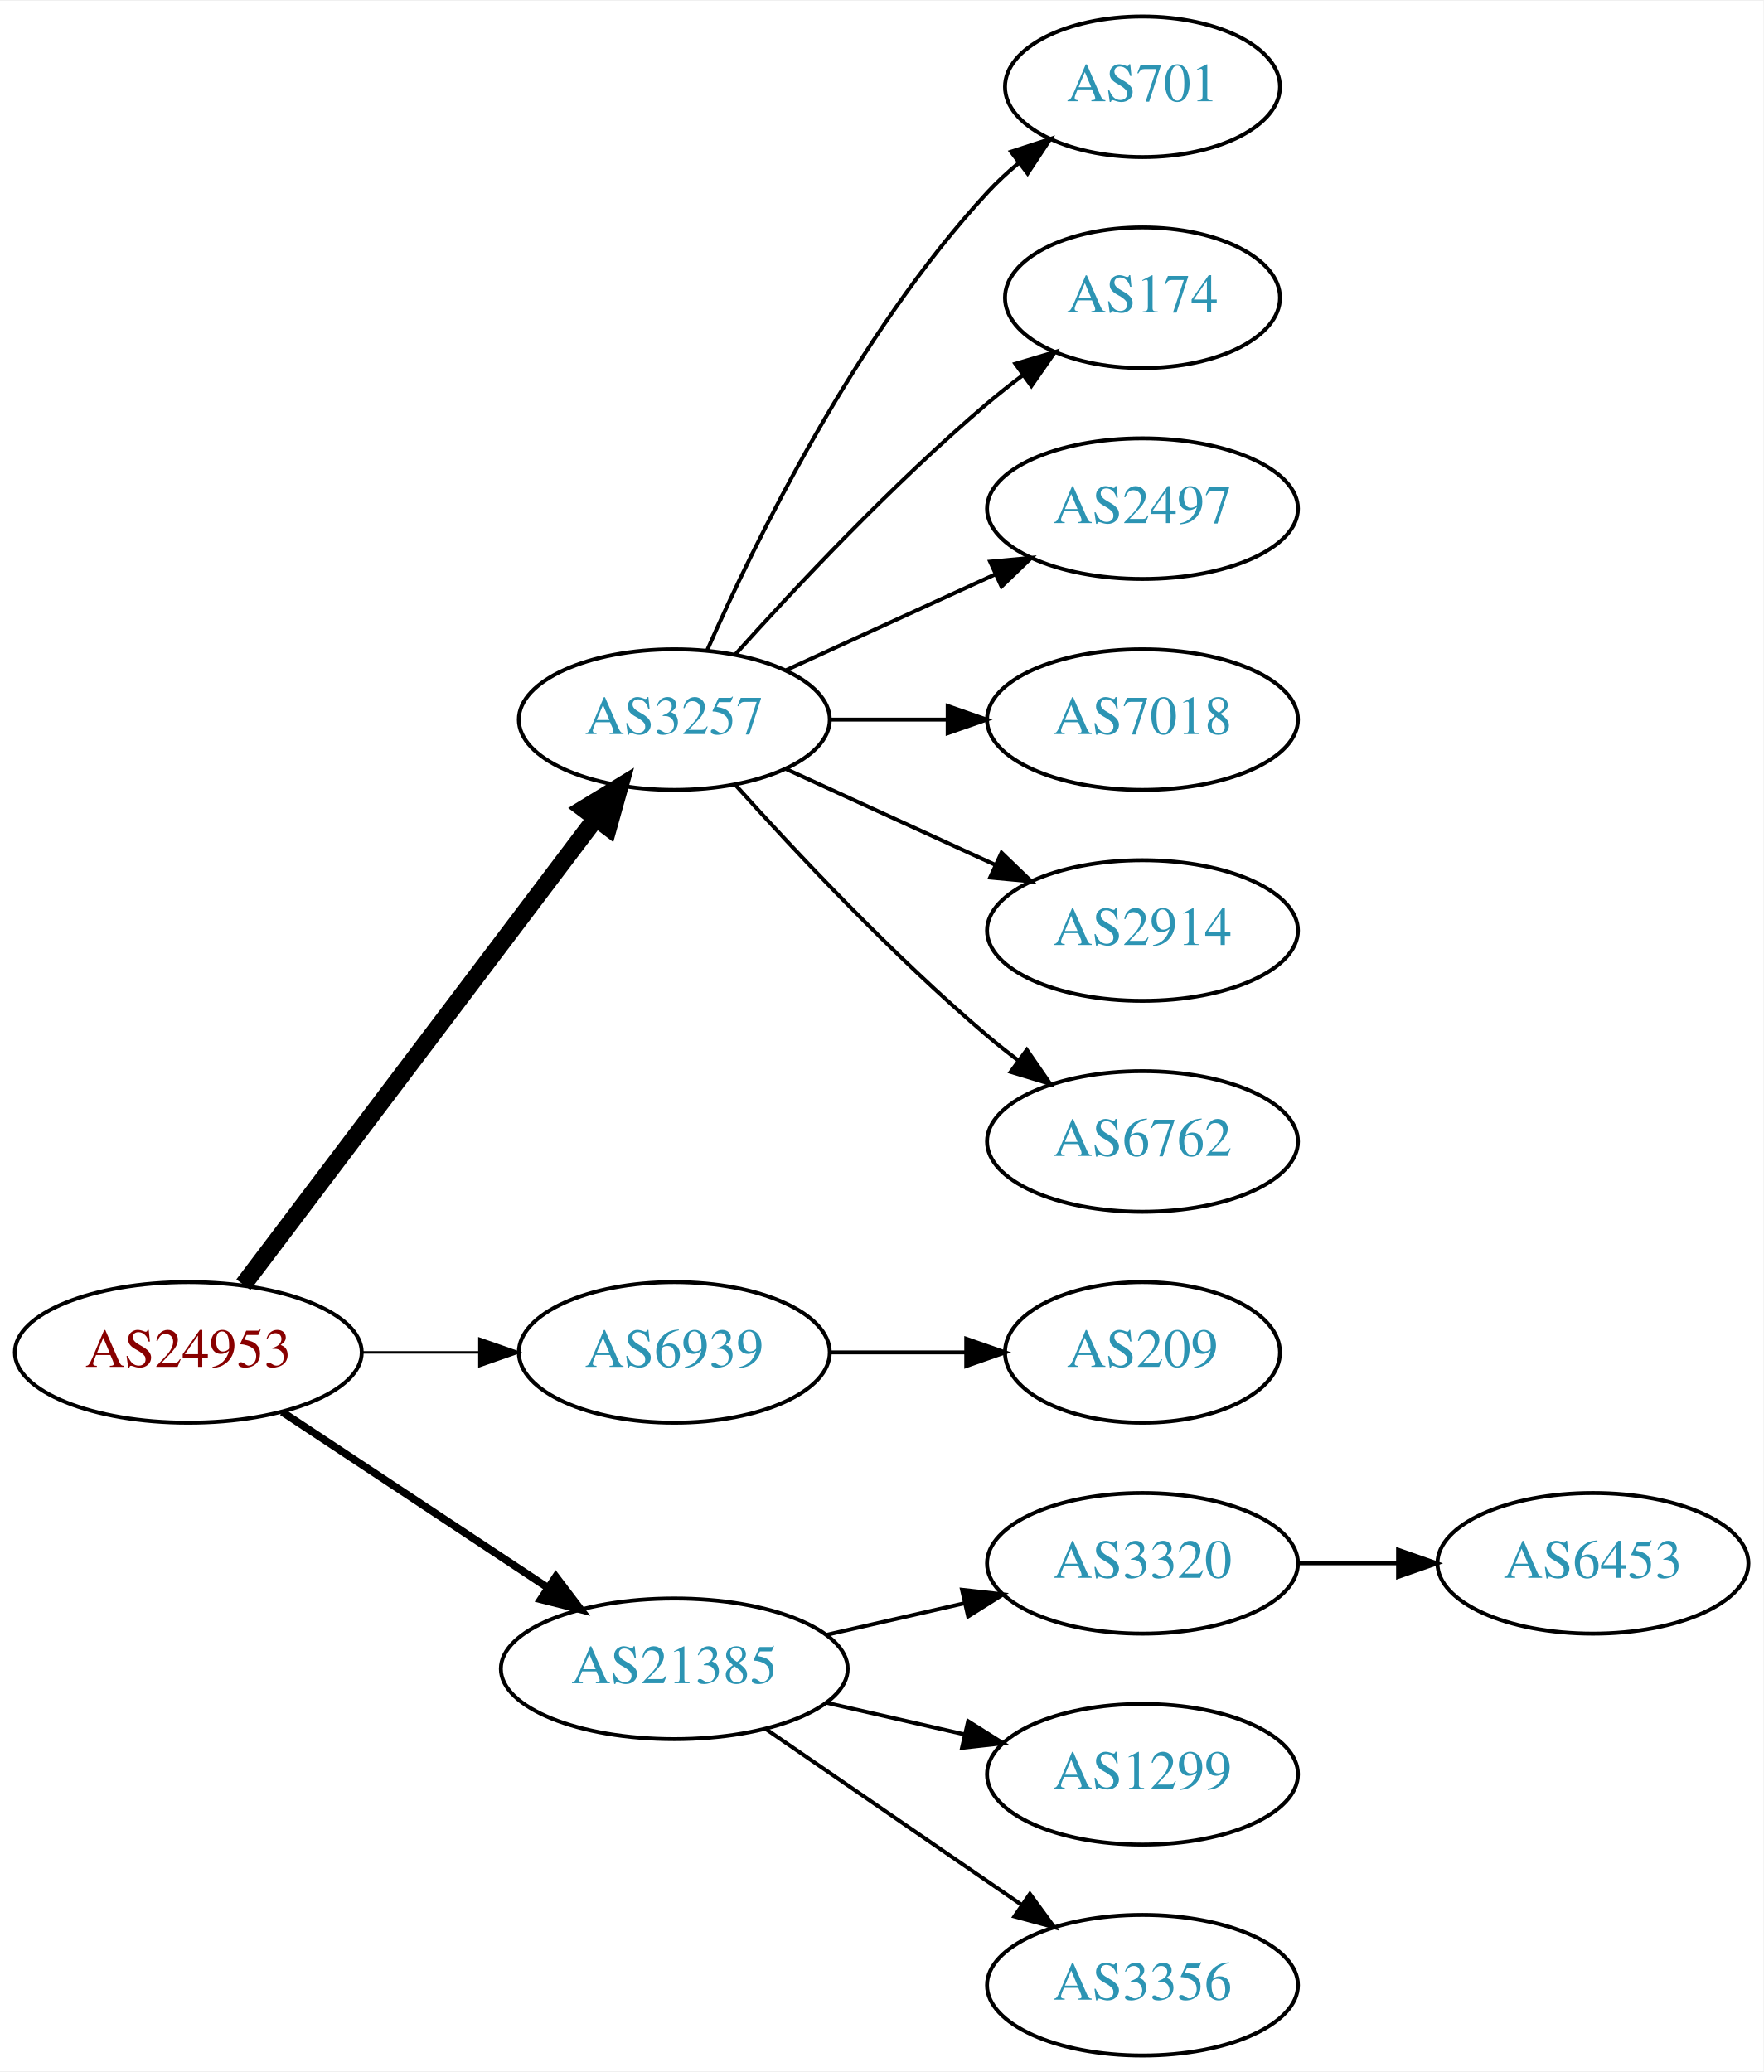
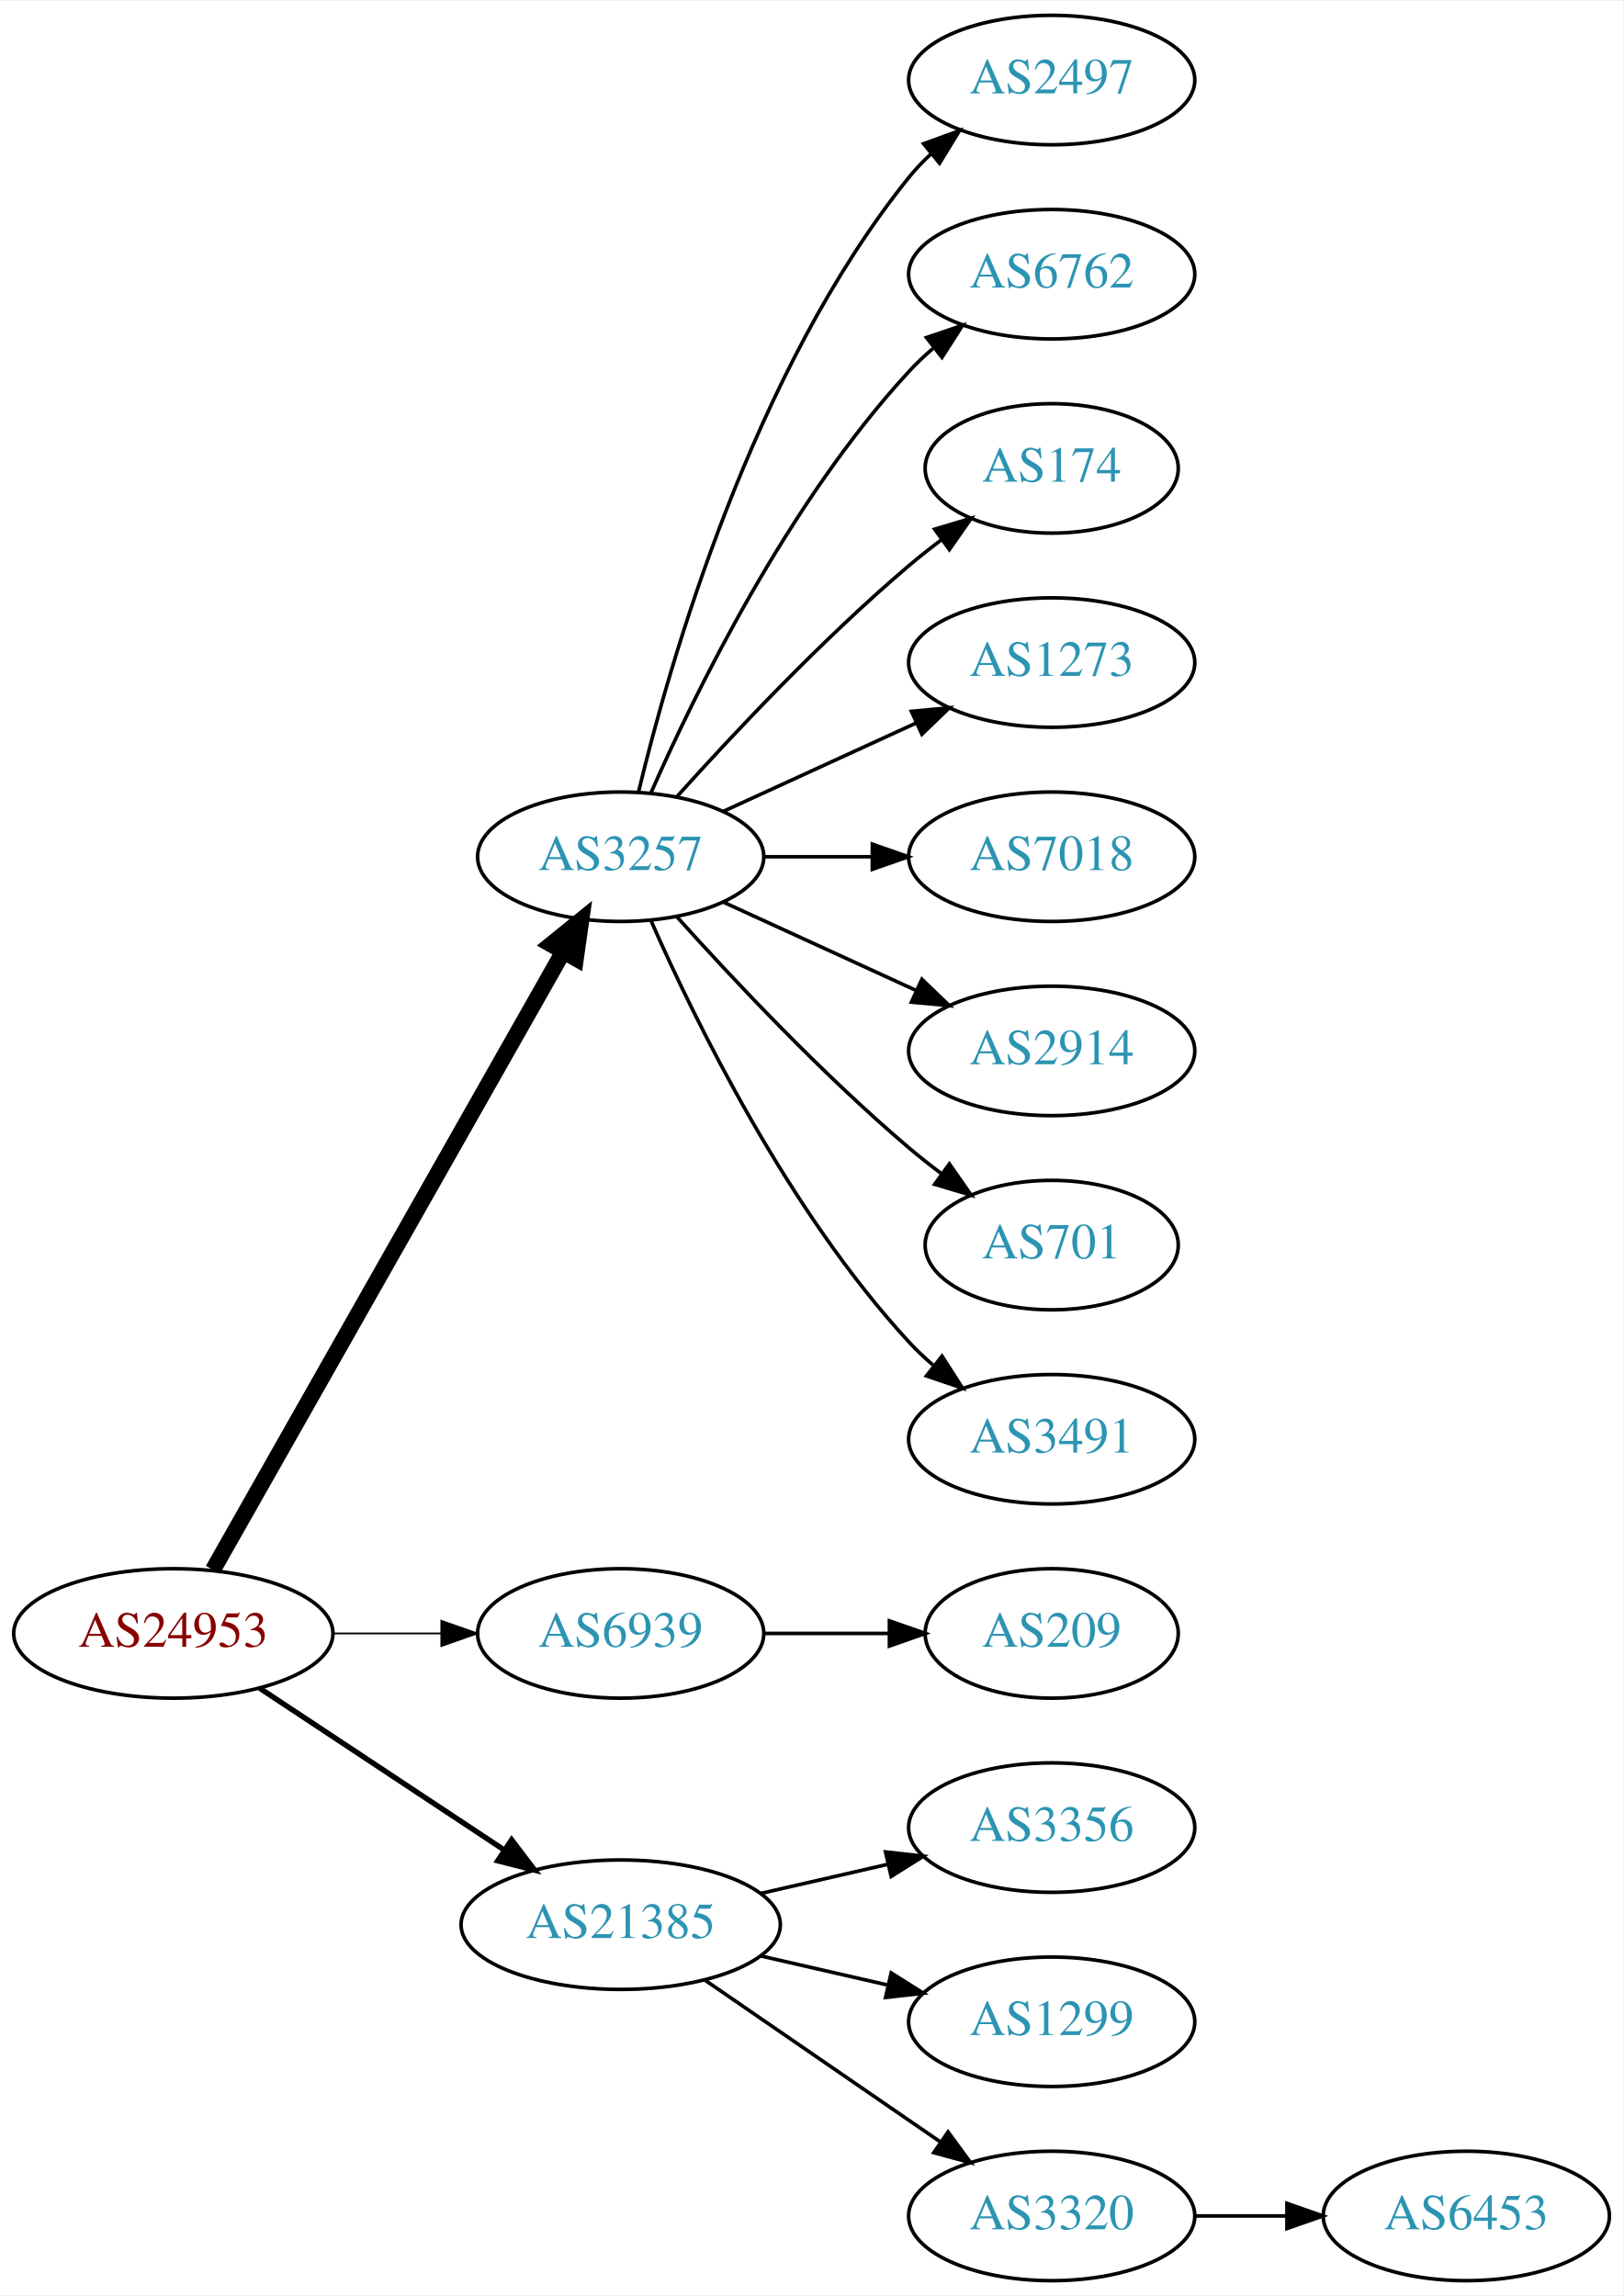
- <svg xmlns="http://www.w3.org/2000/svg" xmlns:xlink="http://www.w3.org/1999/xlink" width="451pt" height="530pt" viewBox="0.00 0.00 451.37 530.00">
-   <g id="graph0" class="graph" transform="scale(1 1) rotate(0) translate(4 526)">
-     <polygon fill="white" stroke="none" points="-4,4 -4,-526 447.37,-526 447.37,4 -4,4" />
+ <svg xmlns="http://www.w3.org/2000/svg" xmlns:xlink="http://www.w3.org/1999/xlink" width="451pt" height="638pt" viewBox="0.00 0.00 451.37 638.00">
+   <g id="graph0" class="graph" transform="scale(1 1) rotate(0) translate(4 634)">
+     <polygon fill="white" stroke="none" points="-4,4 -4,-634 447.37,-634 447.37,4 -4,4" />
    <g id="node1" class="node">
      <g id="a_node1">
        <a xlink:href="/asn/24953" xlink:title="AS24953 ~ AS MACRO: AS-24953 (customers) [AT]">
          <ellipse fill="#ffffff" stroke="black" cx="44.196" cy="-180" rx="44.393" ry="18" />
          <text text-anchor="middle" x="44.196" y="-176.3" font-family="Times,serif" font-size="14.00" fill="#880000">AS24953</text>
        </a>
      </g>
    </g>
    <g id="node2" class="node">
      <g id="a_node2">
        <a xlink:href="/asn/3257" xlink:title="AS3257 ~ GTT [DE]">
-           <ellipse fill="#ffffff" stroke="black" cx="168.588" cy="-342" rx="39.794" ry="18" />
-           <text text-anchor="middle" x="168.588" y="-338.3" font-family="Times,serif" font-size="14.00" fill="#2c94b3">AS3257</text>
+           <ellipse fill="#ffffff" stroke="black" cx="168.588" cy="-396" rx="39.794" ry="18" />
+           <text text-anchor="middle" x="168.588" y="-392.3" font-family="Times,serif" font-size="14.00" fill="#2c94b3">AS3257</text>
        </a>
      </g>
    </g>
    <g id="edge1" class="edge">
-       <path fill="none" stroke="black" stroke-width="4.5" d="M58.294,-197.337C79.919,-225.96 123.19,-283.233 148.312,-316.486" />
-       <polygon fill="black" stroke="black" stroke-width="4.5" points="145.415,-319.183 154.584,-324.788 151.698,-314.435 145.415,-319.183" />
+       <path fill="none" stroke="black" stroke-width="4.5" d="M55.212,-197.676C76.692,-235.584 127.285,-324.873 152.606,-369.559" />
+       <polygon fill="black" stroke="black" stroke-width="4.5" points="149.25,-371.623 157.606,-378.383 156.101,-367.741 149.25,-371.623" />
    </g>
    <g id="node3" class="node">
      <g id="a_node3">
        <a xlink:href="/asn/6939" xlink:title="AS6939 ~ Hurricane Electric LLC [US]">
          <ellipse fill="#ffffff" stroke="black" cx="168.588" cy="-180" rx="39.794" ry="18" />
          <text text-anchor="middle" x="168.588" y="-176.3" font-family="Times,serif" font-size="14.00" fill="#2c94b3">AS6939</text>
        </a>
      </g>
    </g>
    <g id="edge2" class="edge">
-       <path fill="none" stroke="black" stroke-width="0.643" d="M88.692,-180C98.381,-180 108.717,-180 118.61,-180" />
-       <polygon fill="black" stroke="black" stroke-width="0.643" points="118.713,-183.5 128.713,-180 118.713,-176.5 118.713,-183.5" />
+       <path fill="none" stroke="black" stroke-width="0.5" d="M88.692,-180C98.381,-180 108.717,-180 118.61,-180" />
+       <polygon fill="black" stroke="black" stroke-width="0.5" points="118.713,-183.5 128.713,-180 118.713,-176.5 118.713,-183.5" />
    </g>
    <g id="node4" class="node">
      <g id="a_node4">
        <a xlink:href="/asn/21385" xlink:title="AS21385 ~ Trusted Network GmbH [DE]">
          <ellipse fill="#ffffff" stroke="black" cx="168.588" cy="-99" rx="44.393" ry="18" />
          <text text-anchor="middle" x="168.588" y="-95.3" font-family="Times,serif" font-size="14.00" fill="#2c94b3">AS21385</text>
        </a>
      </g>
    </g>
    <g id="edge3" class="edge">
-       <path fill="none" stroke="black" stroke-width="1.929" d="M68.217,-164.765C87.449,-152.037 115.056,-133.766 136.294,-119.711" />
-       <polygon fill="black" stroke="black" stroke-width="1.929" points="138.263,-122.605 144.67,-114.167 134.4,-116.767 138.263,-122.605" />
+       <path fill="none" stroke="black" stroke-width="1.5" d="M68.217,-164.765C87.449,-152.037 115.056,-133.766 136.294,-119.711" />
+       <polygon fill="black" stroke="black" stroke-width="1.5" points="138.263,-122.605 144.67,-114.167 134.4,-116.767 138.263,-122.605" />
    </g>
    <g id="node5" class="node">
      <g id="a_node5">
-         <a xlink:href="/asn/701" xlink:title="AS701 ~ UUNET [US]">
-           <ellipse fill="#ffffff" stroke="black" cx="288.431" cy="-504" rx="35.194" ry="18" />
-           <text text-anchor="middle" x="288.431" y="-500.3" font-family="Times,serif" font-size="14.00" fill="#2c94b3">AS701</text>
+         <a xlink:href="/asn/2497" xlink:title="AS2497 ~ Internet Initiative Japan Inc. [JP]">
+           <ellipse fill="#ffffff" stroke="black" cx="288.431" cy="-612" rx="39.794" ry="18" />
+           <text text-anchor="middle" x="288.431" y="-608.3" font-family="Times,serif" font-size="14.00" fill="#2c94b3">AS2497</text>
        </a>
      </g>
    </g>
    <g id="edge4" class="edge">
-       <path fill="none" stroke="black" d="M177.004,-359.761C189.072,-387.183 215.044,-440.473 248.784,-477 251.19,-479.604 253.887,-482.1 256.71,-484.449" />
-       <polygon fill="black" stroke="black" points="254.778,-487.378 264.854,-490.653 259.019,-481.809 254.778,-487.378" />
+       <path fill="none" stroke="black" d="M173.515,-413.882C182.073,-449.609 205.222,-531.008 248.784,-585 250.615,-587.269 252.685,-589.43 254.892,-591.468" />
+       <polygon fill="black" stroke="black" points="252.815,-594.291 262.773,-597.906 257.243,-588.869 252.815,-594.291" />
    </g>
    <g id="node6" class="node">
      <g id="a_node6">
-         <a xlink:href="/asn/174" xlink:title="AS174 ~ Cogent Communications [US]">
-           <ellipse fill="#ffffff" stroke="black" cx="288.431" cy="-450" rx="35.194" ry="18" />
-           <text text-anchor="middle" x="288.431" y="-446.3" font-family="Times,serif" font-size="14.00" fill="#2c94b3">AS174</text>
+         <a xlink:href="/asn/6762" xlink:title="AS6762 ~ TELECOM ITALIA SPARKLE S.p.A. [IT]">
+           <ellipse fill="#ffffff" stroke="black" cx="288.431" cy="-558" rx="39.794" ry="18" />
+           <text text-anchor="middle" x="288.431" y="-554.3" font-family="Times,serif" font-size="14.00" fill="#2c94b3">AS6762</text>
        </a>
      </g>
    </g>
    <g id="edge5" class="edge">
-       <path fill="none" stroke="black" d="M184.234,-358.725C199.535,-375.765 224.632,-402.523 248.784,-423 251.637,-425.418 254.702,-427.833 257.813,-430.169" />
-       <polygon fill="black" stroke="black" points="255.886,-433.095 266.041,-436.116 259.986,-427.422 255.886,-433.095" />
+       <path fill="none" stroke="black" d="M177.004,-413.761C189.072,-441.183 215.044,-494.473 248.784,-531 250.815,-533.198 253.054,-535.319 255.4,-537.34" />
+       <polygon fill="black" stroke="black" points="253.612,-540.386 263.644,-543.794 257.927,-534.874 253.612,-540.386" />
    </g>
    <g id="node7" class="node">
      <g id="a_node7">
-         <a xlink:href="/asn/2497" xlink:title="AS2497 ~ Internet Initiative Japan Inc. [JP]">
-           <ellipse fill="#ffffff" stroke="black" cx="288.431" cy="-396" rx="39.794" ry="18" />
-           <text text-anchor="middle" x="288.431" y="-392.3" font-family="Times,serif" font-size="14.00" fill="#2c94b3">AS2497</text>
+         <a xlink:href="/asn/174" xlink:title="AS174 ~ Cogent Communications [US]">
+           <ellipse fill="#ffffff" stroke="black" cx="288.431" cy="-504" rx="35.194" ry="18" />
+           <text text-anchor="middle" x="288.431" y="-500.3" font-family="Times,serif" font-size="14.00" fill="#2c94b3">AS174</text>
        </a>
      </g>
    </g>
    <g id="edge6" class="edge">
-       <path fill="none" stroke="black" d="M197.217,-354.661C213.174,-361.973 233.445,-371.261 250.727,-379.181" />
-       <polygon fill="black" stroke="black" points="249.426,-382.435 259.975,-383.419 252.342,-376.071 249.426,-382.435" />
+       <path fill="none" stroke="black" d="M184.234,-412.725C199.535,-429.765 224.632,-456.523 248.784,-477 251.637,-479.418 254.702,-481.833 257.813,-484.169" />
+       <polygon fill="black" stroke="black" points="255.886,-487.095 266.041,-490.116 259.986,-481.422 255.886,-487.095" />
    </g>
    <g id="node8" class="node">
      <g id="a_node8">
-         <a xlink:href="/asn/7018" xlink:title="AS7018 ~ AT&amp;T Services, Inc. [US]">
-           <ellipse fill="#ffffff" stroke="black" cx="288.431" cy="-342" rx="39.794" ry="18" />
-           <text text-anchor="middle" x="288.431" y="-338.3" font-family="Times,serif" font-size="14.00" fill="#2c94b3">AS7018</text>
+         <a xlink:href="/asn/1273" xlink:title="AS1273 ~ Vodafone Group PLC [EU]">
+           <ellipse fill="#ffffff" stroke="black" cx="288.431" cy="-450" rx="39.794" ry="18" />
+           <text text-anchor="middle" x="288.431" y="-446.3" font-family="Times,serif" font-size="14.00" fill="#2c94b3">AS1273</text>
        </a>
      </g>
    </g>
    <g id="edge7" class="edge">
-       <path fill="none" stroke="black" d="M208.501,-342C218.054,-342 228.404,-342 238.367,-342" />
-       <polygon fill="black" stroke="black" points="238.559,-345.5 248.559,-342 238.559,-338.5 238.559,-345.5" />
+       <path fill="none" stroke="black" d="M197.217,-408.661C213.174,-415.973 233.445,-425.261 250.727,-433.181" />
+       <polygon fill="black" stroke="black" points="249.426,-436.435 259.975,-437.419 252.342,-430.071 249.426,-436.435" />
    </g>
    <g id="node9" class="node">
      <g id="a_node9">
-         <a xlink:href="/asn/2914" xlink:title="AS2914 ~ NTT America, Inc. [US]">
-           <ellipse fill="#ffffff" stroke="black" cx="288.431" cy="-288" rx="39.794" ry="18" />
-           <text text-anchor="middle" x="288.431" y="-284.3" font-family="Times,serif" font-size="14.00" fill="#2c94b3">AS2914</text>
+         <a xlink:href="/asn/7018" xlink:title="AS7018 ~ AT&amp;T Services, Inc. [US]">
+           <ellipse fill="#ffffff" stroke="black" cx="288.431" cy="-396" rx="39.794" ry="18" />
+           <text text-anchor="middle" x="288.431" y="-392.3" font-family="Times,serif" font-size="14.00" fill="#2c94b3">AS7018</text>
        </a>
      </g>
    </g>
    <g id="edge8" class="edge">
-       <path fill="none" stroke="black" d="M197.217,-329.339C213.174,-322.027 233.445,-312.739 250.727,-304.819" />
-       <polygon fill="black" stroke="black" points="252.342,-307.929 259.975,-300.581 249.426,-301.565 252.342,-307.929" />
+       <path fill="none" stroke="black" d="M208.501,-396C218.054,-396 228.404,-396 238.367,-396" />
+       <polygon fill="black" stroke="black" points="238.559,-399.5 248.559,-396 238.559,-392.5 238.559,-399.5" />
    </g>
    <g id="node10" class="node">
      <g id="a_node10">
-         <a xlink:href="/asn/6762" xlink:title="AS6762 ~ TELECOM ITALIA SPARKLE S.p.A. [IT]">
-           <ellipse fill="#ffffff" stroke="black" cx="288.431" cy="-234" rx="39.794" ry="18" />
-           <text text-anchor="middle" x="288.431" y="-230.3" font-family="Times,serif" font-size="14.00" fill="#2c94b3">AS6762</text>
+         <a xlink:href="/asn/2914" xlink:title="AS2914 ~ NTT America, Inc. [US]">
+           <ellipse fill="#ffffff" stroke="black" cx="288.431" cy="-342" rx="39.794" ry="18" />
+           <text text-anchor="middle" x="288.431" y="-338.3" font-family="Times,serif" font-size="14.00" fill="#2c94b3">AS2914</text>
        </a>
      </g>
    </g>
    <g id="edge9" class="edge">
-       <path fill="none" stroke="black" d="M184.234,-325.275C199.535,-308.235 224.632,-281.477 248.784,-261 251.281,-258.883 253.942,-256.768 256.653,-254.707" />
-       <polygon fill="black" stroke="black" points="258.819,-257.459 264.83,-248.734 254.69,-251.806 258.819,-257.459" />
+       <path fill="none" stroke="black" d="M197.217,-383.339C213.174,-376.027 233.445,-366.739 250.727,-358.819" />
+       <polygon fill="black" stroke="black" points="252.342,-361.929 259.975,-354.581 249.426,-355.565 252.342,-361.929" />
    </g>
    <g id="node11" class="node">
      <g id="a_node11">
+         <a xlink:href="/asn/701" xlink:title="AS701 ~ UUNET [US]">
+           <ellipse fill="#ffffff" stroke="black" cx="288.431" cy="-288" rx="35.194" ry="18" />
+           <text text-anchor="middle" x="288.431" y="-284.3" font-family="Times,serif" font-size="14.00" fill="#2c94b3">AS701</text>
+         </a>
+       </g>
+     </g>
+     <g id="edge10" class="edge">
+       <path fill="none" stroke="black" d="M184.234,-379.275C199.535,-362.235 224.632,-335.477 248.784,-315 251.637,-312.582 254.702,-310.167 257.813,-307.831" />
+       <polygon fill="black" stroke="black" points="259.986,-310.578 266.041,-301.884 255.886,-304.905 259.986,-310.578" />
+     </g>
+     <g id="node12" class="node">
+       <g id="a_node12">
+         <a xlink:href="/asn/3491" xlink:title="AS3491 ~ PCCW Global, Inc. [US]">
+           <ellipse fill="#ffffff" stroke="black" cx="288.431" cy="-234" rx="39.794" ry="18" />
+           <text text-anchor="middle" x="288.431" y="-230.3" font-family="Times,serif" font-size="14.00" fill="#2c94b3">AS3491</text>
+         </a>
+       </g>
+     </g>
+     <g id="edge11" class="edge">
+       <path fill="none" stroke="black" d="M177.004,-378.239C189.072,-350.817 215.044,-297.527 248.784,-261 250.815,-258.802 253.054,-256.681 255.4,-254.66" />
+       <polygon fill="black" stroke="black" points="257.927,-257.126 263.644,-248.206 253.612,-251.614 257.927,-257.126" />
+     </g>
+     <g id="node13" class="node">
+       <g id="a_node13">
        <a xlink:href="/asn/209" xlink:title="AS209 ~ CenturyLink Communications, LLC [US]">
          <ellipse fill="#ffffff" stroke="black" cx="288.431" cy="-180" rx="35.194" ry="18" />
          <text text-anchor="middle" x="288.431" y="-176.3" font-family="Times,serif" font-size="14.00" fill="#2c94b3">AS209</text>
        </a>
      </g>
    </g>
-     <g id="edge10" class="edge">
+     <g id="edge12" class="edge">
      <path fill="none" stroke="black" d="M208.501,-180C219.588,-180 231.747,-180 243.13,-180" />
      <polygon fill="black" stroke="black" points="243.311,-183.5 253.311,-180 243.311,-176.5 243.311,-183.5" />
    </g>
-     <g id="node12" class="node">
-       <g id="a_node12">
-         <a xlink:href="/asn/3320" xlink:title="AS3320 ~ DTAG [DE]">
+     <g id="node14" class="node">
+       <g id="a_node14">
+         <a xlink:href="/asn/3356" xlink:title="AS3356 ~ Level 3 Parent, LLC [US]">
          <ellipse fill="#ffffff" stroke="black" cx="288.431" cy="-126" rx="39.794" ry="18" />
-           <text text-anchor="middle" x="288.431" y="-122.3" font-family="Times,serif" font-size="14.00" fill="#2c94b3">AS3320</text>
-         </a>
-       </g>
-     </g>
-     <g id="edge11" class="edge">
+           <text text-anchor="middle" x="288.431" y="-122.3" font-family="Times,serif" font-size="14.00" fill="#2c94b3">AS3356</text>
+         </a>
+       </g>
+     </g>
+     <g id="edge13" class="edge">
      <path fill="none" stroke="black" d="M207.523,-107.692C218.764,-110.267 231.176,-113.111 242.799,-115.774" />
      <polygon fill="black" stroke="black" points="242.232,-119.235 252.761,-118.057 243.795,-112.412 242.232,-119.235" />
    </g>
-     <g id="node13" class="node">
-       <g id="a_node13">
+     <g id="node15" class="node">
+       <g id="a_node15">
        <a xlink:href="/asn/1299" xlink:title="AS1299 ~ Telia Carrier [EU]">
          <ellipse fill="#ffffff" stroke="black" cx="288.431" cy="-72" rx="39.794" ry="18" />
          <text text-anchor="middle" x="288.431" y="-68.3" font-family="Times,serif" font-size="14.00" fill="#2c94b3">AS1299</text>
        </a>
      </g>
    </g>
-     <g id="edge12" class="edge">
+     <g id="edge14" class="edge">
      <path fill="none" stroke="black" d="M207.523,-90.308C218.764,-87.733 231.176,-84.889 242.799,-82.226" />
      <polygon fill="black" stroke="black" points="243.795,-85.588 252.761,-79.944 242.232,-78.765 243.795,-85.588" />
    </g>
-     <g id="node14" class="node">
-       <g id="a_node14">
-         <a xlink:href="/asn/3356" xlink:title="AS3356 ~ Level 3 Parent, LLC [US]">
+     <g id="node16" class="node">
+       <g id="a_node16">
+         <a xlink:href="/asn/3320" xlink:title="AS3320 ~ DTAG [DE]">
          <ellipse fill="#ffffff" stroke="black" cx="288.431" cy="-18" rx="39.794" ry="18" />
-           <text text-anchor="middle" x="288.431" y="-14.3" font-family="Times,serif" font-size="14.00" fill="#2c94b3">AS3356</text>
-         </a>
-       </g>
-     </g>
-     <g id="edge13" class="edge">
+           <text text-anchor="middle" x="288.431" y="-14.3" font-family="Times,serif" font-size="14.00" fill="#2c94b3">AS3320</text>
+         </a>
+       </g>
+     </g>
+     <g id="edge15" class="edge">
      <path fill="none" stroke="black" d="M192.031,-83.574C210.612,-70.802 237.173,-52.545 257.553,-38.537" />
      <polygon fill="black" stroke="black" points="259.609,-41.371 265.867,-32.822 255.643,-35.602 259.609,-41.371" />
    </g>
-     <g id="node15" class="node">
-       <g id="a_node15">
+     <g id="node17" class="node">
+       <g id="a_node17">
        <a xlink:href="/asn/6453" xlink:title="AS6453 ~ TATA COMMUNICATIONS (AMERICA) INC [US]">
-           <ellipse fill="#ffffff" stroke="black" cx="403.724" cy="-126" rx="39.794" ry="18" />
-           <text text-anchor="middle" x="403.724" y="-122.3" font-family="Times,serif" font-size="14.00" fill="#2c94b3">AS6453</text>
-         </a>
-       </g>
-     </g>
-     <g id="edge14" class="edge">
-       <path fill="none" stroke="black" d="M328.103,-126C336.306,-126 345.07,-126 353.602,-126" />
-       <polygon fill="black" stroke="black" points="353.841,-129.5 363.841,-126 353.841,-122.5 353.841,-129.5" />
+           <ellipse fill="#ffffff" stroke="black" cx="403.724" cy="-18" rx="39.794" ry="18" />
+           <text text-anchor="middle" x="403.724" y="-14.3" font-family="Times,serif" font-size="14.00" fill="#2c94b3">AS6453</text>
+         </a>
+       </g>
+     </g>
+     <g id="edge16" class="edge">
+       <path fill="none" stroke="black" d="M328.103,-18C336.306,-18 345.07,-18 353.602,-18" />
+       <polygon fill="black" stroke="black" points="353.841,-21.5 363.841,-18 353.841,-14.5 353.841,-21.5" />
    </g>
  </g>
</svg>
